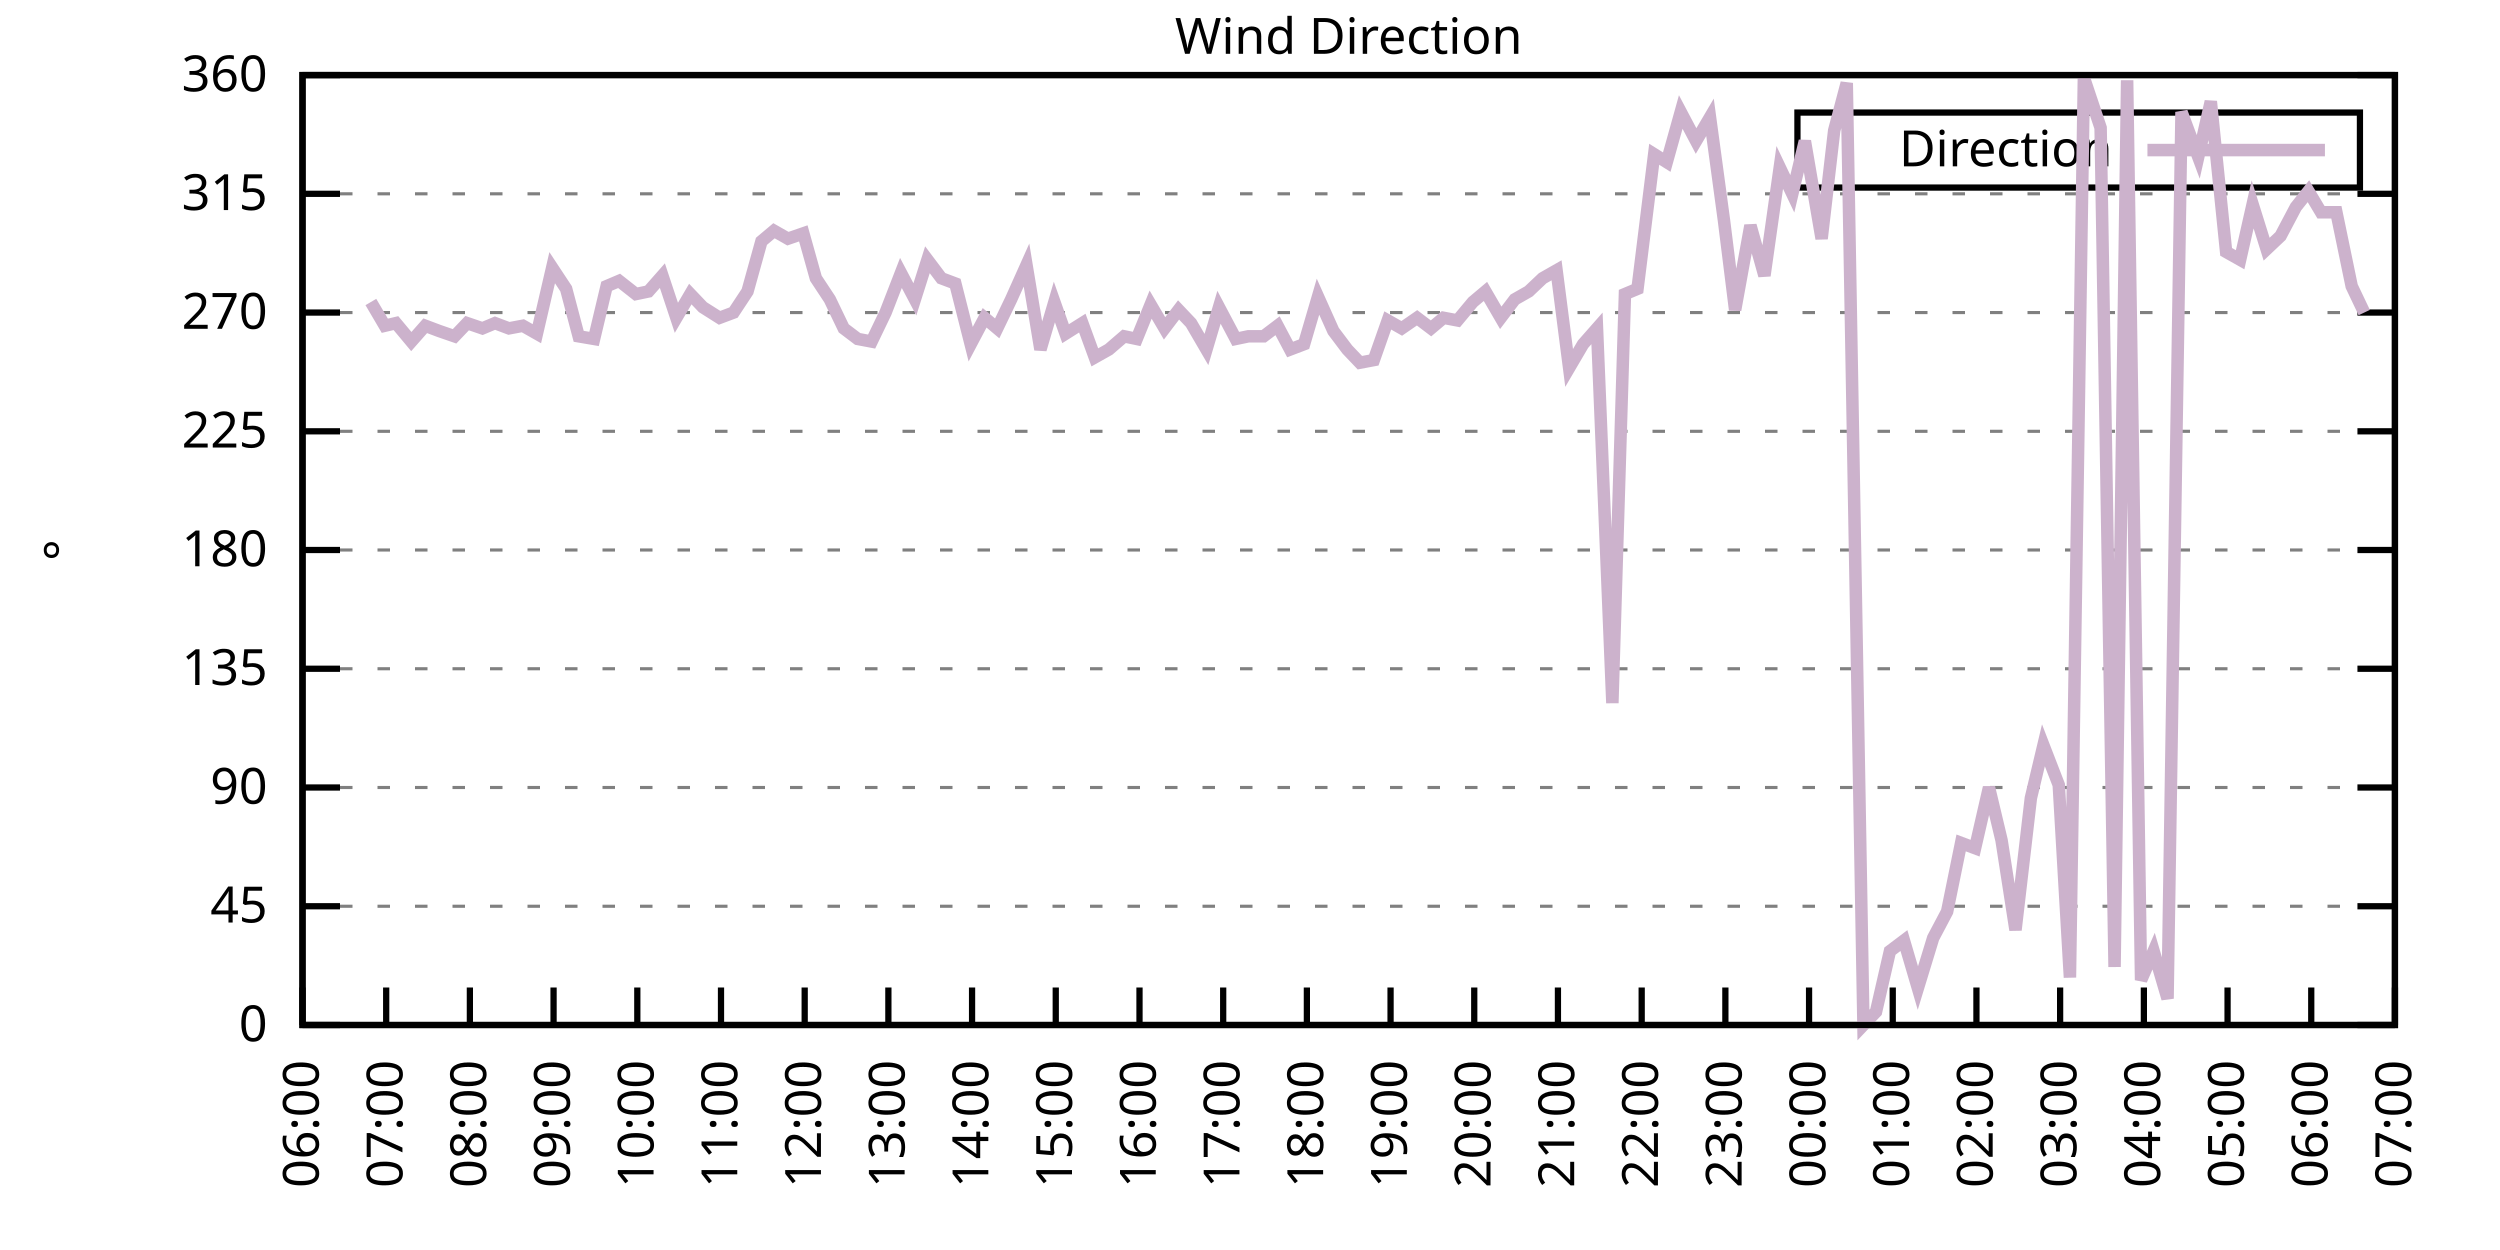
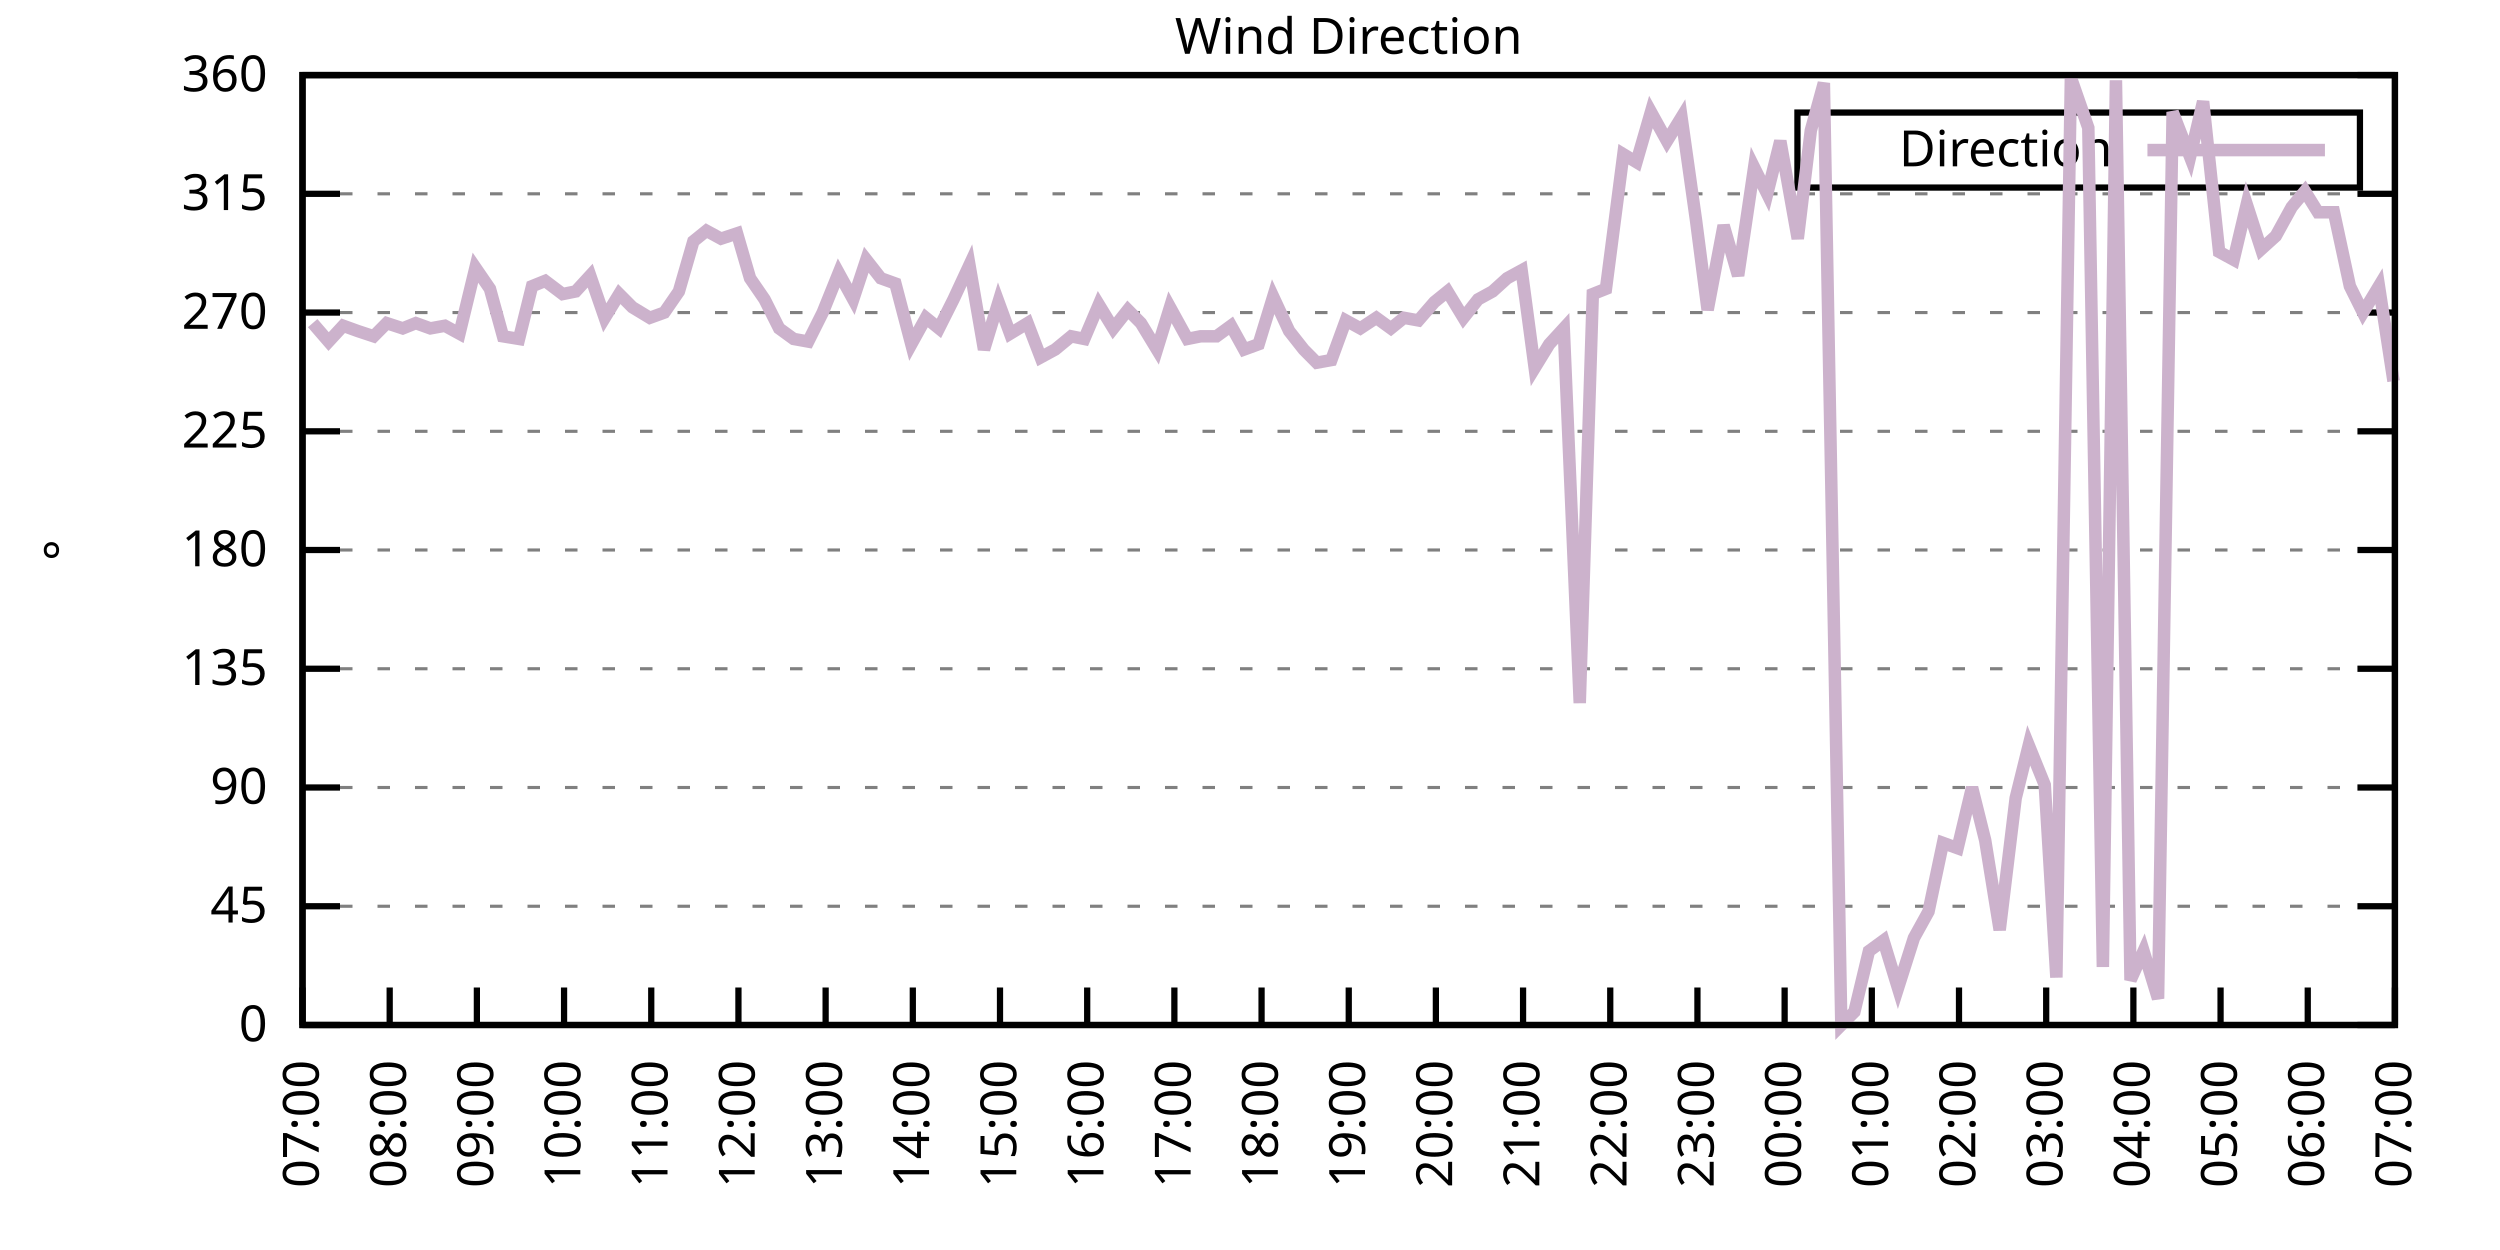
<svg xmlns="http://www.w3.org/2000/svg" xmlns:xlink="http://www.w3.org/1999/xlink" width="400" height="200" viewBox="0 0 400 200">
  <g id="gnuplot_canvas">
    <rect x="0" y="0" width="400" height="200" fill="none" />
    <defs>
      <circle id="gpDot" r="0.5" stroke-width="0.5" stroke="currentColor" />
      <path id="gpPt0" stroke-width="0.333" stroke="currentColor" d="M-1,0 h2 M0,-1 v2" />
      <path id="gpPt1" stroke-width="0.333" stroke="currentColor" d="M-1,-1 L1,1 M1,-1 L-1,1" />
      <path id="gpPt2" stroke-width="0.333" stroke="currentColor" d="M-1,0 L1,0 M0,-1 L0,1 M-1,-1 L1,1 M-1,1 L1,-1" />
      <rect id="gpPt3" stroke-width="0.333" stroke="currentColor" x="-1" y="-1" width="2" height="2" />
      <rect id="gpPt4" stroke-width="0.333" stroke="currentColor" fill="currentColor" x="-1" y="-1" width="2" height="2" />
      <circle id="gpPt5" stroke-width="0.333" stroke="currentColor" cx="0" cy="0" r="1" />
      <use xlink:href="#gpPt5" id="gpPt6" fill="currentColor" stroke="none" />
      <path id="gpPt7" stroke-width="0.333" stroke="currentColor" d="M0,-1.33 L-1.33,0.67 L1.33,0.67 z" />
      <use xlink:href="#gpPt7" id="gpPt8" fill="currentColor" stroke="none" />
      <use xlink:href="#gpPt7" id="gpPt9" stroke="currentColor" transform="rotate(180)" />
      <use xlink:href="#gpPt9" id="gpPt10" fill="currentColor" stroke="none" />
      <use xlink:href="#gpPt3" id="gpPt11" stroke="currentColor" transform="rotate(45)" />
      <use xlink:href="#gpPt11" id="gpPt12" fill="currentColor" stroke="none" />
      <path id="gpPt13" stroke-width="0.333" stroke="currentColor" d="M0,1.330 L1.265,0.411 L0.782,-1.067 L-0.782,-1.076 L-1.265,0.411 z" />
      <use xlink:href="#gpPt13" id="gpPt14" fill="currentColor" stroke="none" />
      <filter id="textbox" filterUnits="objectBoundingBox" x="0" y="0" height="1" width="1">
        <feFlood flood-color="white" flood-opacity="1" result="bgnd" />
        <feComposite in="SourceGraphic" in2="bgnd" operator="atop" />
      </filter>
      <filter id="greybox" filterUnits="objectBoundingBox" x="0" y="0" height="1" width="1">
        <feFlood flood-color="lightgrey" flood-opacity="1" result="grey" />
        <feComposite in="SourceGraphic" in2="grey" operator="atop" />
      </filter>
    </defs>
    <g fill="none" color="white" stroke="currentColor" stroke-width="1.00" stroke-linecap="butt" stroke-linejoin="miter">
</g>
    <g fill="none" color="black" stroke="currentColor" stroke-width="1.00" stroke-linecap="butt" stroke-linejoin="miter">
      <g stroke="none" shape-rendering="crispEdges">
        <polygon fill="rgb(255, 255, 255)" points="48.40,164.00 383.18,164.00 383.18,12.02 48.40,12.02 " />
      </g>
    </g>
    <g fill="none" color="black" stroke="currentColor" stroke-width="1.00" stroke-linecap="butt" stroke-linejoin="miter">
</g>
    <g fill="none" color="black" stroke="black" stroke-width="0.50" stroke-linecap="butt" stroke-linejoin="miter">
</g>
    <g fill="none" color="gray" stroke="currentColor" stroke-width="0.50" stroke-linecap="butt" stroke-linejoin="miter">
      <path stroke="gray" stroke-dasharray="2,4" class="gridline" d="M48.40,164.00 L383.19,164.00  " />
    </g>
    <g fill="none" color="gray" stroke="gray" stroke-width="1.00" stroke-linecap="butt" stroke-linejoin="miter">
</g>
    <g fill="none" color="black" stroke="currentColor" stroke-width="1.00" stroke-linecap="butt" stroke-linejoin="miter">
      <path stroke="black" d="M48.40,164.00 L54.40,164.00 M383.19,164.00 L377.19,164.00  " />
      <g transform="translate(42.80,166.60)" stroke="none" fill="black" font-family="Sans" font-size="8.00" text-anchor="end">
        <text>
          <tspan font-family="Sans"> 0</tspan>
        </text>
      </g>
    </g>
    <g fill="none" color="black" stroke="currentColor" stroke-width="1.00" stroke-linecap="butt" stroke-linejoin="miter">
</g>
    <g fill="none" color="black" stroke="black" stroke-width="0.50" stroke-linecap="butt" stroke-linejoin="miter">
</g>
    <g fill="none" color="gray" stroke="currentColor" stroke-width="0.50" stroke-linecap="butt" stroke-linejoin="miter">
      <path stroke="gray" stroke-dasharray="2,4" class="gridline" d="M48.40,145.00 L383.19,145.00  " />
    </g>
    <g fill="none" color="gray" stroke="gray" stroke-width="1.00" stroke-linecap="butt" stroke-linejoin="miter">
</g>
    <g fill="none" color="black" stroke="currentColor" stroke-width="1.00" stroke-linecap="butt" stroke-linejoin="miter">
      <path stroke="black" d="M48.40,145.00 L54.40,145.00 M383.19,145.00 L377.19,145.00  " />
      <g transform="translate(42.80,147.60)" stroke="none" fill="black" font-family="Sans" font-size="8.00" text-anchor="end">
        <text>
          <tspan font-family="Sans"> 45</tspan>
        </text>
      </g>
    </g>
    <g fill="none" color="black" stroke="currentColor" stroke-width="1.00" stroke-linecap="butt" stroke-linejoin="miter">
</g>
    <g fill="none" color="black" stroke="black" stroke-width="0.50" stroke-linecap="butt" stroke-linejoin="miter">
</g>
    <g fill="none" color="gray" stroke="currentColor" stroke-width="0.50" stroke-linecap="butt" stroke-linejoin="miter">
      <path stroke="gray" stroke-dasharray="2,4" class="gridline" d="M48.40,126.00 L383.19,126.00  " />
    </g>
    <g fill="none" color="gray" stroke="gray" stroke-width="1.00" stroke-linecap="butt" stroke-linejoin="miter">
</g>
    <g fill="none" color="black" stroke="currentColor" stroke-width="1.00" stroke-linecap="butt" stroke-linejoin="miter">
      <path stroke="black" d="M48.40,126.00 L54.40,126.00 M383.19,126.00 L377.19,126.00  " />
      <g transform="translate(42.80,128.60)" stroke="none" fill="black" font-family="Sans" font-size="8.00" text-anchor="end">
        <text>
          <tspan font-family="Sans"> 90</tspan>
        </text>
      </g>
    </g>
    <g fill="none" color="black" stroke="currentColor" stroke-width="1.00" stroke-linecap="butt" stroke-linejoin="miter">
</g>
    <g fill="none" color="black" stroke="black" stroke-width="0.50" stroke-linecap="butt" stroke-linejoin="miter">
</g>
    <g fill="none" color="gray" stroke="currentColor" stroke-width="0.50" stroke-linecap="butt" stroke-linejoin="miter">
      <path stroke="gray" stroke-dasharray="2,4" class="gridline" d="M48.40,107.00 L383.19,107.00  " />
    </g>
    <g fill="none" color="gray" stroke="gray" stroke-width="1.00" stroke-linecap="butt" stroke-linejoin="miter">
</g>
    <g fill="none" color="black" stroke="currentColor" stroke-width="1.00" stroke-linecap="butt" stroke-linejoin="miter">
      <path stroke="black" d="M48.40,107.00 L54.40,107.00 M383.19,107.00 L377.19,107.00  " />
      <g transform="translate(42.80,109.60)" stroke="none" fill="black" font-family="Sans" font-size="8.00" text-anchor="end">
        <text>
          <tspan font-family="Sans"> 135</tspan>
        </text>
      </g>
    </g>
    <g fill="none" color="black" stroke="currentColor" stroke-width="1.00" stroke-linecap="butt" stroke-linejoin="miter">
</g>
    <g fill="none" color="black" stroke="black" stroke-width="0.50" stroke-linecap="butt" stroke-linejoin="miter">
</g>
    <g fill="none" color="gray" stroke="currentColor" stroke-width="0.50" stroke-linecap="butt" stroke-linejoin="miter">
      <path stroke="gray" stroke-dasharray="2,4" class="gridline" d="M48.40,88.00 L383.19,88.00  " />
    </g>
    <g fill="none" color="gray" stroke="gray" stroke-width="1.00" stroke-linecap="butt" stroke-linejoin="miter">
</g>
    <g fill="none" color="black" stroke="currentColor" stroke-width="1.00" stroke-linecap="butt" stroke-linejoin="miter">
      <path stroke="black" d="M48.40,88.00 L54.40,88.00 M383.19,88.00 L377.19,88.00  " />
      <g transform="translate(42.80,90.60)" stroke="none" fill="black" font-family="Sans" font-size="8.00" text-anchor="end">
        <text>
          <tspan font-family="Sans"> 180</tspan>
        </text>
      </g>
    </g>
    <g fill="none" color="black" stroke="currentColor" stroke-width="1.00" stroke-linecap="butt" stroke-linejoin="miter">
</g>
    <g fill="none" color="black" stroke="black" stroke-width="0.50" stroke-linecap="butt" stroke-linejoin="miter">
</g>
    <g fill="none" color="gray" stroke="currentColor" stroke-width="0.50" stroke-linecap="butt" stroke-linejoin="miter">
      <path stroke="gray" stroke-dasharray="2,4" class="gridline" d="M48.40,69.01 L383.19,69.01  " />
    </g>
    <g fill="none" color="gray" stroke="gray" stroke-width="1.00" stroke-linecap="butt" stroke-linejoin="miter">
</g>
    <g fill="none" color="black" stroke="currentColor" stroke-width="1.00" stroke-linecap="butt" stroke-linejoin="miter">
      <path stroke="black" d="M48.40,69.01 L54.40,69.01 M383.19,69.01 L377.19,69.01  " />
      <g transform="translate(42.80,71.61)" stroke="none" fill="black" font-family="Sans" font-size="8.00" text-anchor="end">
        <text>
          <tspan font-family="Sans"> 225</tspan>
        </text>
      </g>
    </g>
    <g fill="none" color="black" stroke="currentColor" stroke-width="1.00" stroke-linecap="butt" stroke-linejoin="miter">
</g>
    <g fill="none" color="black" stroke="black" stroke-width="0.50" stroke-linecap="butt" stroke-linejoin="miter">
</g>
    <g fill="none" color="gray" stroke="currentColor" stroke-width="0.50" stroke-linecap="butt" stroke-linejoin="miter">
      <path stroke="gray" stroke-dasharray="2,4" class="gridline" d="M48.40,50.01 L383.19,50.01  " />
    </g>
    <g fill="none" color="gray" stroke="gray" stroke-width="1.00" stroke-linecap="butt" stroke-linejoin="miter">
</g>
    <g fill="none" color="black" stroke="currentColor" stroke-width="1.00" stroke-linecap="butt" stroke-linejoin="miter">
      <path stroke="black" d="M48.40,50.01 L54.40,50.01 M383.19,50.01 L377.19,50.01  " />
      <g transform="translate(42.80,52.61)" stroke="none" fill="black" font-family="Sans" font-size="8.00" text-anchor="end">
        <text>
          <tspan font-family="Sans"> 270</tspan>
        </text>
      </g>
    </g>
    <g fill="none" color="black" stroke="currentColor" stroke-width="1.00" stroke-linecap="butt" stroke-linejoin="miter">
</g>
    <g fill="none" color="black" stroke="black" stroke-width="0.50" stroke-linecap="butt" stroke-linejoin="miter">
</g>
    <g fill="none" color="gray" stroke="currentColor" stroke-width="0.50" stroke-linecap="butt" stroke-linejoin="miter">
      <path stroke="gray" stroke-dasharray="2,4" class="gridline" d="M48.40,31.01 L383.19,31.01  " />
    </g>
    <g fill="none" color="gray" stroke="gray" stroke-width="1.00" stroke-linecap="butt" stroke-linejoin="miter">
</g>
    <g fill="none" color="black" stroke="currentColor" stroke-width="1.00" stroke-linecap="butt" stroke-linejoin="miter">
      <path stroke="black" d="M48.40,31.01 L54.40,31.01 M383.19,31.01 L377.19,31.01  " />
      <g transform="translate(42.80,33.61)" stroke="none" fill="black" font-family="Sans" font-size="8.00" text-anchor="end">
        <text>
          <tspan font-family="Sans"> 315</tspan>
        </text>
      </g>
    </g>
    <g fill="none" color="black" stroke="currentColor" stroke-width="1.00" stroke-linecap="butt" stroke-linejoin="miter">
</g>
    <g fill="none" color="black" stroke="black" stroke-width="0.50" stroke-linecap="butt" stroke-linejoin="miter">
</g>
    <g fill="none" color="gray" stroke="currentColor" stroke-width="0.50" stroke-linecap="butt" stroke-linejoin="miter">
      <path stroke="gray" stroke-dasharray="2,4" class="gridline" d="M48.40,12.01 L383.19,12.01  " />
    </g>
    <g fill="none" color="gray" stroke="gray" stroke-width="1.00" stroke-linecap="butt" stroke-linejoin="miter">
</g>
    <g fill="none" color="black" stroke="currentColor" stroke-width="1.00" stroke-linecap="butt" stroke-linejoin="miter">
      <path stroke="black" d="M48.40,12.01 L54.40,12.01 M383.19,12.01 L377.19,12.01  " />
      <g transform="translate(42.80,14.61)" stroke="none" fill="black" font-family="Sans" font-size="8.00" text-anchor="end">
        <text>
          <tspan font-family="Sans"> 360</tspan>
        </text>
      </g>
    </g>
    <g fill="none" color="black" stroke="currentColor" stroke-width="1.00" stroke-linecap="butt" stroke-linejoin="miter">
      <path stroke="black" d="M48.40,164.00 L48.40,158.00  " />
      <g transform="translate(51.00,169.60) rotate(270.00)" stroke="none" fill="black" font-family="Sans" font-size="8.00" text-anchor="end">
        <text>
-           <tspan font-family="Sans">06:00</tspan>
-         </text>
-       </g>
-     </g>
-     <g fill="none" color="black" stroke="currentColor" stroke-width="1.00" stroke-linecap="butt" stroke-linejoin="miter">
-       <path stroke="black" d="M61.79,164.00 L61.79,158.00  " />
-       <g transform="translate(64.39,169.60) rotate(270.00)" stroke="none" fill="black" font-family="Sans" font-size="8.00" text-anchor="end">
-         <text>
          <tspan font-family="Sans">07:00</tspan>
        </text>
      </g>
    </g>
    <g fill="none" color="black" stroke="currentColor" stroke-width="1.00" stroke-linecap="butt" stroke-linejoin="miter">
-       <path stroke="black" d="M75.18,164.00 L75.18,158.00  " />
-       <g transform="translate(77.78,169.60) rotate(270.00)" stroke="none" fill="black" font-family="Sans" font-size="8.00" text-anchor="end">
+       <path stroke="black" d="M62.35,164.00 L62.35,158.00  " />
+       <g transform="translate(64.95,169.60) rotate(270.00)" stroke="none" fill="black" font-family="Sans" font-size="8.00" text-anchor="end">
        <text>
          <tspan font-family="Sans">08:00</tspan>
        </text>
      </g>
    </g>
    <g fill="none" color="black" stroke="currentColor" stroke-width="1.00" stroke-linecap="butt" stroke-linejoin="miter">
-       <path stroke="black" d="M88.57,164.00 L88.57,158.00  " />
-       <g transform="translate(91.17,169.60) rotate(270.00)" stroke="none" fill="black" font-family="Sans" font-size="8.00" text-anchor="end">
+       <path stroke="black" d="M76.30,164.00 L76.30,158.00  " />
+       <g transform="translate(78.90,169.60) rotate(270.00)" stroke="none" fill="black" font-family="Sans" font-size="8.00" text-anchor="end">
        <text>
          <tspan font-family="Sans">09:00</tspan>
        </text>
      </g>
    </g>
    <g fill="none" color="black" stroke="currentColor" stroke-width="1.00" stroke-linecap="butt" stroke-linejoin="miter">
-       <path stroke="black" d="M101.97,164.00 L101.97,158.00  " />
-       <g transform="translate(104.57,169.60) rotate(270.00)" stroke="none" fill="black" font-family="Sans" font-size="8.00" text-anchor="end">
+       <path stroke="black" d="M90.25,164.00 L90.25,158.00  " />
+       <g transform="translate(92.85,169.60) rotate(270.00)" stroke="none" fill="black" font-family="Sans" font-size="8.00" text-anchor="end">
        <text>
          <tspan font-family="Sans">10:00</tspan>
        </text>
      </g>
    </g>
    <g fill="none" color="black" stroke="currentColor" stroke-width="1.00" stroke-linecap="butt" stroke-linejoin="miter">
-       <path stroke="black" d="M115.36,164.00 L115.36,158.00  " />
-       <g transform="translate(117.96,169.60) rotate(270.00)" stroke="none" fill="black" font-family="Sans" font-size="8.00" text-anchor="end">
+       <path stroke="black" d="M104.20,164.00 L104.20,158.00  " />
+       <g transform="translate(106.80,169.60) rotate(270.00)" stroke="none" fill="black" font-family="Sans" font-size="8.00" text-anchor="end">
        <text>
          <tspan font-family="Sans">11:00</tspan>
        </text>
      </g>
    </g>
    <g fill="none" color="black" stroke="currentColor" stroke-width="1.00" stroke-linecap="butt" stroke-linejoin="miter">
-       <path stroke="black" d="M128.75,164.00 L128.75,158.00  " />
-       <g transform="translate(131.35,169.60) rotate(270.00)" stroke="none" fill="black" font-family="Sans" font-size="8.00" text-anchor="end">
+       <path stroke="black" d="M118.15,164.00 L118.15,158.00  " />
+       <g transform="translate(120.75,169.60) rotate(270.00)" stroke="none" fill="black" font-family="Sans" font-size="8.00" text-anchor="end">
        <text>
          <tspan font-family="Sans">12:00</tspan>
        </text>
      </g>
    </g>
    <g fill="none" color="black" stroke="currentColor" stroke-width="1.00" stroke-linecap="butt" stroke-linejoin="miter">
-       <path stroke="black" d="M142.14,164.00 L142.14,158.00  " />
-       <g transform="translate(144.74,169.60) rotate(270.00)" stroke="none" fill="black" font-family="Sans" font-size="8.00" text-anchor="end">
+       <path stroke="black" d="M132.10,164.00 L132.10,158.00  " />
+       <g transform="translate(134.70,169.60) rotate(270.00)" stroke="none" fill="black" font-family="Sans" font-size="8.00" text-anchor="end">
        <text>
          <tspan font-family="Sans">13:00</tspan>
        </text>
      </g>
    </g>
    <g fill="none" color="black" stroke="currentColor" stroke-width="1.00" stroke-linecap="butt" stroke-linejoin="miter">
-       <path stroke="black" d="M155.53,164.00 L155.53,158.00  " />
-       <g transform="translate(158.13,169.60) rotate(270.00)" stroke="none" fill="black" font-family="Sans" font-size="8.00" text-anchor="end">
+       <path stroke="black" d="M146.05,164.00 L146.05,158.00  " />
+       <g transform="translate(148.65,169.60) rotate(270.00)" stroke="none" fill="black" font-family="Sans" font-size="8.00" text-anchor="end">
        <text>
          <tspan font-family="Sans">14:00</tspan>
        </text>
      </g>
    </g>
    <g fill="none" color="black" stroke="currentColor" stroke-width="1.00" stroke-linecap="butt" stroke-linejoin="miter">
-       <path stroke="black" d="M168.92,164.00 L168.92,158.00  " />
-       <g transform="translate(171.52,169.60) rotate(270.00)" stroke="none" fill="black" font-family="Sans" font-size="8.00" text-anchor="end">
+       <path stroke="black" d="M160.00,164.00 L160.00,158.00  " />
+       <g transform="translate(162.60,169.60) rotate(270.00)" stroke="none" fill="black" font-family="Sans" font-size="8.00" text-anchor="end">
        <text>
          <tspan font-family="Sans">15:00</tspan>
        </text>
      </g>
    </g>
    <g fill="none" color="black" stroke="currentColor" stroke-width="1.00" stroke-linecap="butt" stroke-linejoin="miter">
-       <path stroke="black" d="M182.32,164.00 L182.32,158.00  " />
-       <g transform="translate(184.92,169.60) rotate(270.00)" stroke="none" fill="black" font-family="Sans" font-size="8.00" text-anchor="end">
+       <path stroke="black" d="M173.95,164.00 L173.95,158.00  " />
+       <g transform="translate(176.55,169.60) rotate(270.00)" stroke="none" fill="black" font-family="Sans" font-size="8.00" text-anchor="end">
        <text>
          <tspan font-family="Sans">16:00</tspan>
        </text>
      </g>
    </g>
    <g fill="none" color="black" stroke="currentColor" stroke-width="1.00" stroke-linecap="butt" stroke-linejoin="miter">
-       <path stroke="black" d="M195.71,164.00 L195.71,158.00  " />
-       <g transform="translate(198.31,169.60) rotate(270.00)" stroke="none" fill="black" font-family="Sans" font-size="8.00" text-anchor="end">
+       <path stroke="black" d="M187.90,164.00 L187.90,158.00  " />
+       <g transform="translate(190.50,169.60) rotate(270.00)" stroke="none" fill="black" font-family="Sans" font-size="8.00" text-anchor="end">
        <text>
          <tspan font-family="Sans">17:00</tspan>
        </text>
      </g>
    </g>
    <g fill="none" color="black" stroke="currentColor" stroke-width="1.00" stroke-linecap="butt" stroke-linejoin="miter">
-       <path stroke="black" d="M209.10,164.00 L209.10,158.00  " />
-       <g transform="translate(211.70,169.60) rotate(270.00)" stroke="none" fill="black" font-family="Sans" font-size="8.00" text-anchor="end">
+       <path stroke="black" d="M201.85,164.00 L201.85,158.00  " />
+       <g transform="translate(204.45,169.60) rotate(270.00)" stroke="none" fill="black" font-family="Sans" font-size="8.00" text-anchor="end">
        <text>
          <tspan font-family="Sans">18:00</tspan>
        </text>
      </g>
    </g>
    <g fill="none" color="black" stroke="currentColor" stroke-width="1.00" stroke-linecap="butt" stroke-linejoin="miter">
-       <path stroke="black" d="M222.49,164.00 L222.49,158.00  " />
-       <g transform="translate(225.09,169.60) rotate(270.00)" stroke="none" fill="black" font-family="Sans" font-size="8.00" text-anchor="end">
+       <path stroke="black" d="M215.80,164.00 L215.80,158.00  " />
+       <g transform="translate(218.40,169.60) rotate(270.00)" stroke="none" fill="black" font-family="Sans" font-size="8.00" text-anchor="end">
        <text>
          <tspan font-family="Sans">19:00</tspan>
        </text>
      </g>
    </g>
    <g fill="none" color="black" stroke="currentColor" stroke-width="1.00" stroke-linecap="butt" stroke-linejoin="miter">
-       <path stroke="black" d="M235.88,164.00 L235.88,158.00  " />
-       <g transform="translate(238.48,169.60) rotate(270.00)" stroke="none" fill="black" font-family="Sans" font-size="8.00" text-anchor="end">
+       <path stroke="black" d="M229.74,164.00 L229.74,158.00  " />
+       <g transform="translate(232.34,169.60) rotate(270.00)" stroke="none" fill="black" font-family="Sans" font-size="8.00" text-anchor="end">
        <text>
          <tspan font-family="Sans">20:00</tspan>
        </text>
      </g>
    </g>
    <g fill="none" color="black" stroke="currentColor" stroke-width="1.00" stroke-linecap="butt" stroke-linejoin="miter">
-       <path stroke="black" d="M249.27,164.00 L249.27,158.00  " />
-       <g transform="translate(251.87,169.60) rotate(270.00)" stroke="none" fill="black" font-family="Sans" font-size="8.00" text-anchor="end">
+       <path stroke="black" d="M243.69,164.00 L243.69,158.00  " />
+       <g transform="translate(246.29,169.60) rotate(270.00)" stroke="none" fill="black" font-family="Sans" font-size="8.00" text-anchor="end">
        <text>
          <tspan font-family="Sans">21:00</tspan>
        </text>
      </g>
    </g>
    <g fill="none" color="black" stroke="currentColor" stroke-width="1.00" stroke-linecap="butt" stroke-linejoin="miter">
-       <path stroke="black" d="M262.67,164.00 L262.67,158.00  " />
-       <g transform="translate(265.27,169.60) rotate(270.00)" stroke="none" fill="black" font-family="Sans" font-size="8.00" text-anchor="end">
+       <path stroke="black" d="M257.64,164.00 L257.64,158.00  " />
+       <g transform="translate(260.24,169.60) rotate(270.00)" stroke="none" fill="black" font-family="Sans" font-size="8.00" text-anchor="end">
        <text>
          <tspan font-family="Sans">22:00</tspan>
        </text>
      </g>
    </g>
    <g fill="none" color="black" stroke="currentColor" stroke-width="1.00" stroke-linecap="butt" stroke-linejoin="miter">
-       <path stroke="black" d="M276.06,164.00 L276.06,158.00  " />
-       <g transform="translate(278.66,169.60) rotate(270.00)" stroke="none" fill="black" font-family="Sans" font-size="8.00" text-anchor="end">
+       <path stroke="black" d="M271.59,164.00 L271.59,158.00  " />
+       <g transform="translate(274.19,169.60) rotate(270.00)" stroke="none" fill="black" font-family="Sans" font-size="8.00" text-anchor="end">
        <text>
          <tspan font-family="Sans">23:00</tspan>
        </text>
      </g>
    </g>
    <g fill="none" color="black" stroke="currentColor" stroke-width="1.00" stroke-linecap="butt" stroke-linejoin="miter">
-       <path stroke="black" d="M289.45,164.00 L289.45,158.00  " />
-       <g transform="translate(292.05,169.60) rotate(270.00)" stroke="none" fill="black" font-family="Sans" font-size="8.00" text-anchor="end">
+       <path stroke="black" d="M285.54,164.00 L285.54,158.00  " />
+       <g transform="translate(288.14,169.60) rotate(270.00)" stroke="none" fill="black" font-family="Sans" font-size="8.00" text-anchor="end">
        <text>
          <tspan font-family="Sans">00:00</tspan>
        </text>
      </g>
    </g>
    <g fill="none" color="black" stroke="currentColor" stroke-width="1.00" stroke-linecap="butt" stroke-linejoin="miter">
-       <path stroke="black" d="M302.84,164.00 L302.84,158.00  " />
-       <g transform="translate(305.44,169.60) rotate(270.00)" stroke="none" fill="black" font-family="Sans" font-size="8.00" text-anchor="end">
+       <path stroke="black" d="M299.49,164.00 L299.49,158.00  " />
+       <g transform="translate(302.09,169.60) rotate(270.00)" stroke="none" fill="black" font-family="Sans" font-size="8.00" text-anchor="end">
        <text>
          <tspan font-family="Sans">01:00</tspan>
        </text>
      </g>
    </g>
    <g fill="none" color="black" stroke="currentColor" stroke-width="1.00" stroke-linecap="butt" stroke-linejoin="miter">
-       <path stroke="black" d="M316.23,164.00 L316.23,158.00  " />
-       <g transform="translate(318.83,169.60) rotate(270.00)" stroke="none" fill="black" font-family="Sans" font-size="8.00" text-anchor="end">
+       <path stroke="black" d="M313.44,164.00 L313.44,158.00  " />
+       <g transform="translate(316.04,169.60) rotate(270.00)" stroke="none" fill="black" font-family="Sans" font-size="8.00" text-anchor="end">
        <text>
          <tspan font-family="Sans">02:00</tspan>
        </text>
      </g>
    </g>
    <g fill="none" color="black" stroke="currentColor" stroke-width="1.00" stroke-linecap="butt" stroke-linejoin="miter">
-       <path stroke="black" d="M329.62,164.00 L329.62,158.00  " />
-       <g transform="translate(332.22,169.60) rotate(270.00)" stroke="none" fill="black" font-family="Sans" font-size="8.00" text-anchor="end">
+       <path stroke="black" d="M327.39,164.00 L327.39,158.00  " />
+       <g transform="translate(329.99,169.60) rotate(270.00)" stroke="none" fill="black" font-family="Sans" font-size="8.00" text-anchor="end">
        <text>
          <tspan font-family="Sans">03:00</tspan>
        </text>
      </g>
    </g>
    <g fill="none" color="black" stroke="currentColor" stroke-width="1.00" stroke-linecap="butt" stroke-linejoin="miter">
-       <path stroke="black" d="M343.02,164.00 L343.02,158.00  " />
-       <g transform="translate(345.62,169.60) rotate(270.00)" stroke="none" fill="black" font-family="Sans" font-size="8.00" text-anchor="end">
+       <path stroke="black" d="M341.34,164.00 L341.34,158.00  " />
+       <g transform="translate(343.94,169.60) rotate(270.00)" stroke="none" fill="black" font-family="Sans" font-size="8.00" text-anchor="end">
        <text>
          <tspan font-family="Sans">04:00</tspan>
        </text>
      </g>
    </g>
    <g fill="none" color="black" stroke="currentColor" stroke-width="1.00" stroke-linecap="butt" stroke-linejoin="miter">
-       <path stroke="black" d="M356.41,164.00 L356.41,158.00  " />
-       <g transform="translate(359.01,169.60) rotate(270.00)" stroke="none" fill="black" font-family="Sans" font-size="8.00" text-anchor="end">
+       <path stroke="black" d="M355.29,164.00 L355.29,158.00  " />
+       <g transform="translate(357.89,169.60) rotate(270.00)" stroke="none" fill="black" font-family="Sans" font-size="8.00" text-anchor="end">
        <text>
          <tspan font-family="Sans">05:00</tspan>
        </text>
      </g>
    </g>
    <g fill="none" color="black" stroke="currentColor" stroke-width="1.00" stroke-linecap="butt" stroke-linejoin="miter">
-       <path stroke="black" d="M369.80,164.00 L369.80,158.00  " />
-       <g transform="translate(372.40,169.60) rotate(270.00)" stroke="none" fill="black" font-family="Sans" font-size="8.00" text-anchor="end">
+       <path stroke="black" d="M369.24,164.00 L369.24,158.00  " />
+       <g transform="translate(371.84,169.60) rotate(270.00)" stroke="none" fill="black" font-family="Sans" font-size="8.00" text-anchor="end">
        <text>
          <tspan font-family="Sans">06:00</tspan>
        </text>
      </g>
    </g>
    <g fill="none" color="black" stroke="currentColor" stroke-width="1.00" stroke-linecap="butt" stroke-linejoin="miter">
      <path stroke="black" d="M383.19,164.00 L383.19,158.00  " />
      <g transform="translate(385.79,169.60) rotate(270.00)" stroke="none" fill="black" font-family="Sans" font-size="8.00" text-anchor="end">
        <text>
          <tspan font-family="Sans">07:00</tspan>
        </text>
      </g>
    </g>
    <g fill="none" color="black" stroke="currentColor" stroke-width="1.00" stroke-linecap="butt" stroke-linejoin="miter">
</g>
    <g fill="none" color="black" stroke="currentColor" stroke-width="1.00" stroke-linecap="butt" stroke-linejoin="miter">
      <path stroke="black" d="M48.40,12.01 L48.40,164.00 L383.19,164.00 L383.19,12.01 L48.40,12.01 Z  " />
    </g>
    <g fill="none" color="black" stroke="currentColor" stroke-width="1.00" stroke-linecap="butt" stroke-linejoin="miter">
</g>
    <g fill="none" color="black" stroke="currentColor" stroke-width="1.00" stroke-linecap="butt" stroke-linejoin="miter">
      <path stroke="black" d="M287.59,30.01 L287.59,18.01 L377.59,18.01 L377.59,30.01 L287.59,30.01 Z  " />
    </g>
    <g id="Wind_direction_plot_1">
      <g fill="none" color="white" stroke="black" stroke-width="2.00" stroke-linecap="butt" stroke-linejoin="miter">
</g>
      <g fill="none" color="black" stroke="currentColor" stroke-width="2.00" stroke-linecap="butt" stroke-linejoin="miter">
        <g transform="translate(337.99,26.61)" stroke="none" fill="black" font-family="Sans" font-size="8.00" text-anchor="end">
          <text>
            <tspan font-family="Sans">Direction</tspan>
          </text>
        </g>
      </g>
      <g fill="none" color="black" stroke="currentColor" stroke-width="2.00" stroke-linecap="butt" stroke-linejoin="miter">
-         <path stroke="rgb(204, 178, 204)" d="M343.59,24.01 L371.99,24.01 M59.34,48.32 L61.57,52.12 L63.35,51.70 L65.81,54.65 L68.04,52.12 L70.27,52.96   L72.73,53.81 L74.74,51.70 L77.19,52.54 L79.20,51.70 L81.43,52.54 L83.66,52.12 L85.90,53.39 L88.35,42.83   L90.58,46.21 L92.59,53.81 L95.05,54.23 L97.06,45.79 L99.06,44.94 L101.74,47.05 L103.75,46.63 L105.98,44.10   L108.22,50.85 L110.45,47.05 L112.46,49.16 L115.13,50.85 L117.37,50.01 L119.60,46.63 L121.83,38.61 L123.84,36.92   L126.07,38.19 L128.53,37.34 L130.54,44.52 L132.77,47.90 L135.00,52.54 L137.23,54.23 L139.46,54.65 L141.69,50.01   L144.15,43.67 L146.38,47.90 L148.39,41.56 L150.62,44.52 L152.85,45.36 L155.31,55.07 L157.54,50.85 L159.55,52.54   L161.78,47.90 L164.24,42.41 L166.47,55.92 L168.70,48.32 L170.49,53.39 L173.17,51.70 L175.17,57.18 L177.41,55.92   L179.86,53.81 L181.87,54.23 L184.10,48.74 L186.33,52.54 L188.57,49.59 L190.57,51.70 L193.03,55.92 L195.04,49.16   L197.72,54.23 L199.73,53.81 L202.18,53.81 L204.41,52.12 L206.42,55.92 L208.65,55.07 L210.88,47.47 L213.34,52.96   L215.57,55.92 L217.58,58.03 L219.81,57.61 L222.04,51.27 L224.28,52.54 L226.73,50.85 L228.96,52.54 L230.97,50.85   L233.20,51.27 L235.66,48.32 L237.67,46.63 L240.12,50.85 L242.36,47.90 L244.59,46.63 L246.82,44.52 L249.05,43.25   L251.06,58.87 L253.29,55.07 L255.52,52.54 L257.98,112.49 L259.99,47.05 L262.00,46.21 L264.67,24.68 L266.68,25.94   L268.92,17.92 L271.37,22.56 L273.60,18.77 L275.83,35.23 L277.62,49.59 L280.07,36.08 L282.31,44.10 L284.76,26.79   L286.77,31.01 L288.78,22.56 L291.46,38.19 L293.47,20.88 L295.48,13.28 L298.15,164.00 L300.16,161.89 L302.39,152.18   L304.63,150.49 L306.86,158.09 L309.31,150.07 L311.54,145.85 L313.78,134.87 L316.01,135.71 L318.24,126.00 L320.25,134.45   L322.48,148.80 L324.94,127.69 L326.95,119.25 L329.40,125.58 L331.19,156.40 L333.42,12.43 L336.10,20.45 L338.33,154.71   L340.34,12.85 L342.57,156.82 L344.58,152.18 L346.81,159.78 L349.04,17.92 L351.72,25.10 L353.73,16.23 L356.18,40.30   L358.42,41.56 L360.42,32.70 L362.66,39.87 L364.89,37.76 L367.34,33.12 L369.35,30.59 L371.36,33.96 L373.82,33.96   L376.27,45.79 L378.28,50.01  " />
+         <path stroke="rgb(204, 178, 204)" d="M343.59,24.01 L371.99,24.01 M50.03,51.70 L52.58,54.65 L54.91,52.12 L57.23,52.96 L59.79,53.81 L61.88,51.70   L64.44,52.54 L66.53,51.70 L68.86,52.54 L71.18,52.12 L73.51,53.39 L76.07,42.83 L78.39,46.21 L80.48,53.81   L83.04,54.23 L85.13,45.79 L87.23,44.94 L90.02,47.05 L92.11,46.63 L94.43,44.10 L96.76,50.85 L99.08,47.05   L101.18,49.16 L103.97,50.85 L106.29,50.01 L108.62,46.63 L110.94,38.61 L113.03,36.92 L115.36,38.19 L117.92,37.34   L120.01,44.52 L122.33,47.90 L124.66,52.54 L126.98,54.23 L129.31,54.65 L131.63,50.01 L134.19,43.67 L136.51,47.90   L138.61,41.56 L140.93,44.52 L143.26,45.36 L145.81,55.07 L148.14,50.85 L150.23,52.54 L152.56,47.90 L155.11,42.41   L157.44,55.92 L159.76,48.32 L161.62,53.39 L164.41,51.70 L166.51,57.18 L168.83,55.92 L171.39,53.81 L173.48,54.23   L175.81,48.74 L178.13,52.54 L180.46,49.59 L182.55,51.70 L185.11,55.92 L187.20,49.16 L189.99,54.23 L192.08,53.81   L194.64,53.81 L196.96,52.12 L199.06,55.92 L201.38,55.07 L203.71,47.47 L206.26,52.96 L208.59,55.92 L210.68,58.03   L213.01,57.61 L215.33,51.27 L217.65,52.54 L220.21,50.85 L222.54,52.54 L224.63,50.85 L226.95,51.27 L229.51,48.32   L231.60,46.63 L234.16,50.85 L236.49,47.90 L238.81,46.63 L241.14,44.52 L243.46,43.25 L245.55,58.87 L247.88,55.07   L250.20,52.54 L252.76,112.49 L254.85,47.05 L256.95,46.21 L259.74,24.68 L261.83,25.94 L264.15,17.92 L266.71,22.56   L269.04,18.77 L271.36,35.23 L273.22,49.59 L275.78,36.08 L278.10,44.10 L280.66,26.79 L282.75,31.01 L284.85,22.56   L287.64,38.19 L289.73,20.88 L291.82,13.28 L294.61,164.00 L296.70,161.89 L299.03,152.18 L301.35,150.49 L303.68,158.09   L306.23,150.07 L308.56,145.85 L310.88,134.87 L313.21,135.71 L315.53,126.00 L317.63,134.45 L319.95,148.80 L322.51,127.69   L324.60,119.25 L327.16,125.58 L329.02,156.40 L331.34,12.43 L334.13,20.45 L336.46,154.71 L338.55,12.85 L340.88,156.82   L342.97,152.18 L345.29,159.78 L347.62,17.92 L350.41,25.10 L352.50,16.23 L355.06,40.30 L357.38,41.56 L359.48,32.70   L361.80,39.87 L364.13,37.76 L366.68,33.12 L368.78,30.59 L370.87,33.96 L373.43,33.96 L375.98,45.79 L378.08,50.01   L380.63,45.79 L382.96,60.98  " />
      </g>
    </g>
    <g fill="none" color="black" stroke="currentColor" stroke-width="2.00" stroke-linecap="butt" stroke-linejoin="miter">
</g>
    <g fill="none" color="black" stroke="black" stroke-width="1.00" stroke-linecap="butt" stroke-linejoin="miter">
</g>
    <g fill="none" color="black" stroke="currentColor" stroke-width="1.00" stroke-linecap="butt" stroke-linejoin="miter">
      <path stroke="black" d="M48.40,12.01 L48.40,164.00 L383.19,164.00 L383.19,12.01 L48.40,12.01 Z  " />
      <g transform="translate(12.80,88.01) rotate(270.00)" stroke="none" fill="black" font-family="Sans" font-size="8.00" text-anchor="middle">
        <text>
          <tspan font-family="Sans">°</tspan>
        </text>
      </g>
    </g>
    <g fill="none" color="black" stroke="currentColor" stroke-width="1.00" stroke-linecap="butt" stroke-linejoin="miter">
</g>
    <g fill="none" color="black" stroke="currentColor" stroke-width="1.00" stroke-linecap="butt" stroke-linejoin="miter">
      <g transform="translate(215.79,8.61)" stroke="none" fill="black" font-family="Sans" font-size="8.00" text-anchor="middle">
        <text>
          <tspan font-family="Sans">Wind Direction</tspan>
        </text>
      </g>
    </g>
    <g fill="none" color="black" stroke="currentColor" stroke-width="1.00" stroke-linecap="butt" stroke-linejoin="miter">
</g>
  </g>
</svg>
